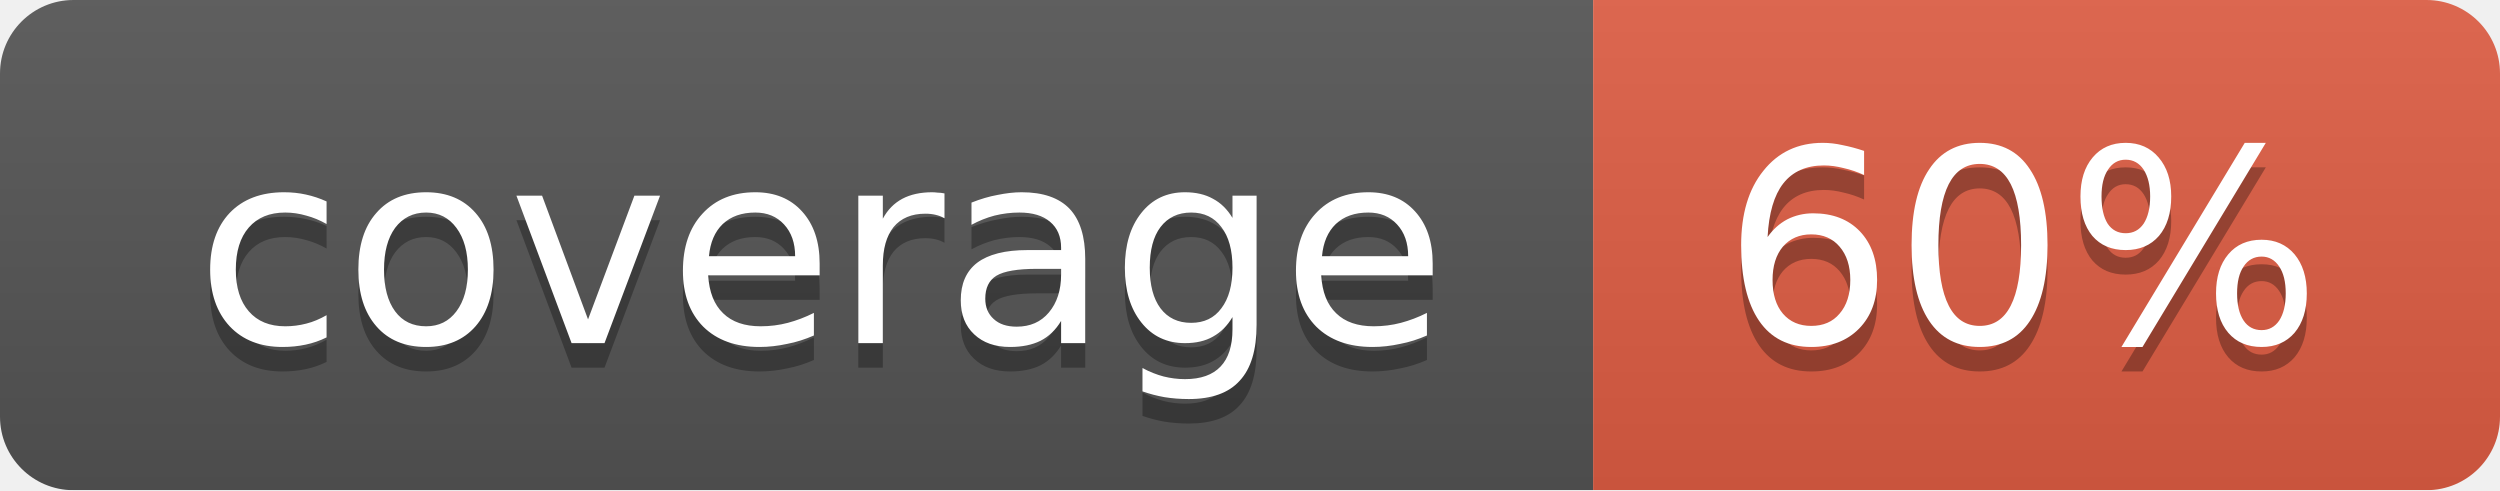
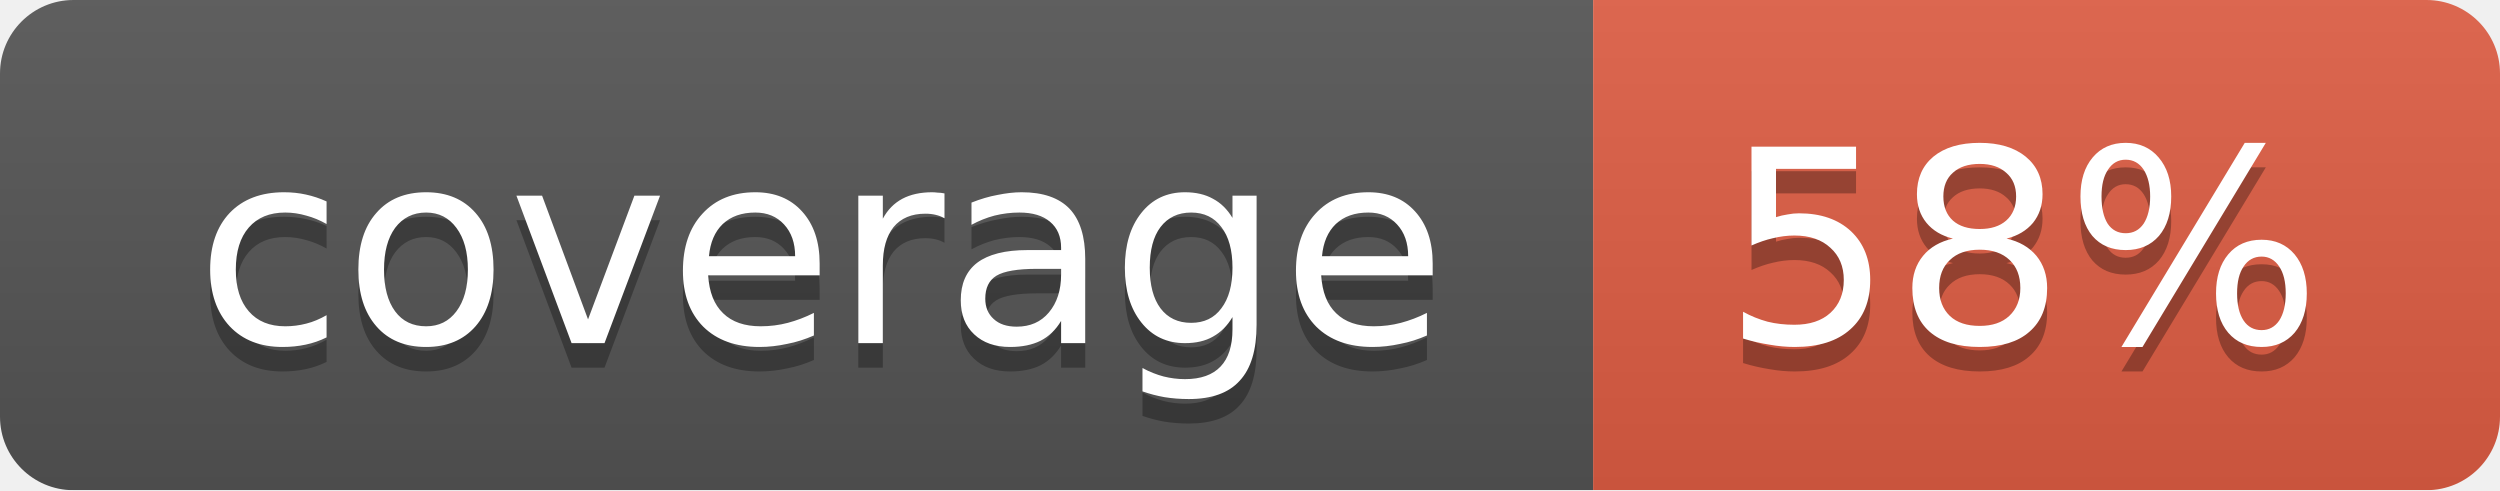
<svg xmlns="http://www.w3.org/2000/svg" width="102" height="20">
  <linearGradient id="smooth" x2="0" y2="100%">
    <stop offset="0" stop-color="#bbb" stop-opacity=".1" />
    <stop offset="1" stop-opacity=".1" />
  </linearGradient>
  <mask id="round">
    <rect width="102" height="20" rx="3" fill="#fff" />
  </mask>
  <g mask="url(#round)">
    <rect width="65" height="20" fill="#555" />
    <rect x="65" width="37" height="20" fill="#e05d44" />
    <rect width="102" height="20" fill="url(#smooth)" />
  </g>
  <g fill="#fff" text-anchor="middle" font-family="DejaVu Sans,Verdana,Geneva,sans-serif" font-size="11">
    <text x="33.5" y="15" fill="#010101" fill-opacity=".3">coverage</text>
    <text x="33.5" y="14">coverage</text>
-     <text x="82.5" y="15" fill="#010101" fill-opacity=".3">60%</text>
-     <text x="82.5" y="14">60%</text>
+     <text x="82.5" y="15" fill="#010101" fill-opacity=".3">58%</text>
+     <text x="82.5" y="14">58%</text>
  </g>
</svg>
